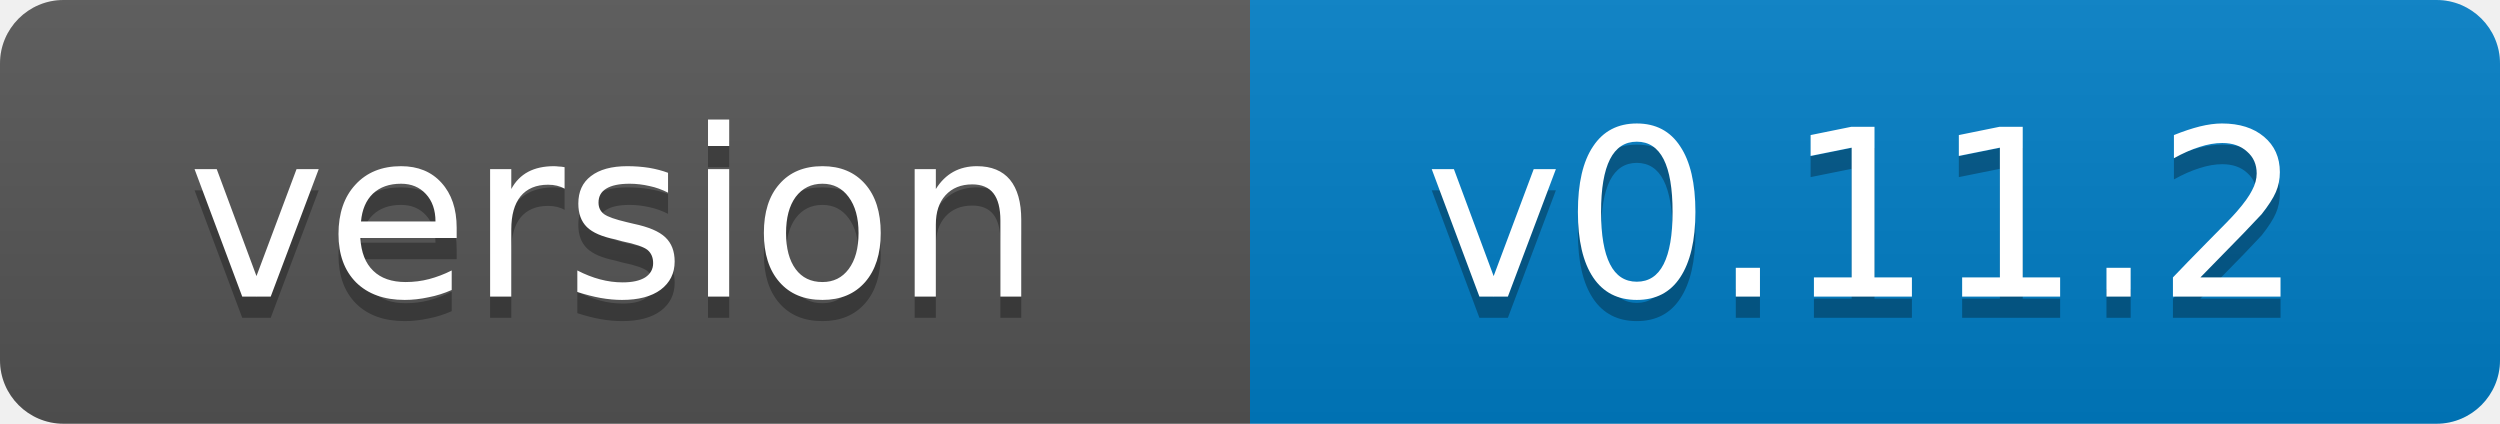
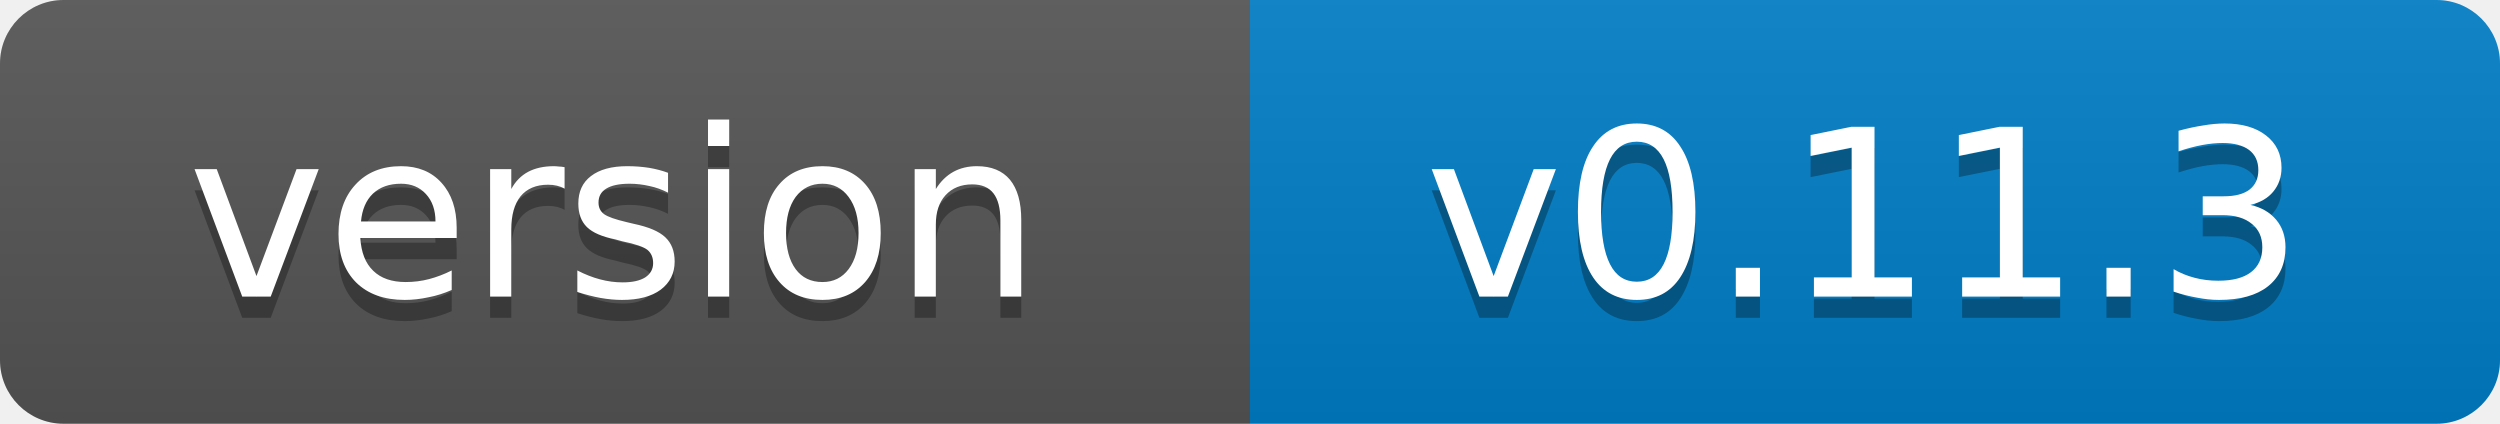
- <svg xmlns="http://www.w3.org/2000/svg" width="118" height="20" role="img" aria-label="version: v0.11.2">
+ <svg xmlns="http://www.w3.org/2000/svg" width="118" height="20" role="img" aria-label="version: v0.11.3">
  <linearGradient id="s" x2="0" y2="100%">
    <stop offset="0" stop-color="#bbb" stop-opacity=".1" />
    <stop offset="1" stop-opacity=".1" />
  </linearGradient>
  <clipPath id="r">
    <rect width="118" height="20" rx="3" fill="#fff" />
  </clipPath>
  <g clip-path="url(#r)">
    <rect width="59" height="20" fill="#555" />
    <rect x="59" width="59" height="20" fill="#007ec6" />
    <rect width="118" height="20" fill="url(#s)" />
  </g>
  <g fill="#fff" text-anchor="middle" font-family="Verdana,Geneva,DejaVu Sans,sans-serif" font-size="11">
    <text x="29" y="15" fill="#010101" fill-opacity=".3">version</text>
    <text x="29" y="14">version</text>
-     <text x="88" y="15" fill="#010101" fill-opacity=".3">v0.11.2</text>
-     <text x="88" y="14">v0.11.2</text>
+     <text x="88" y="15" fill="#010101" fill-opacity=".3">v0.11.3</text>
+     <text x="88" y="14">v0.11.3</text>
  </g>
</svg>
